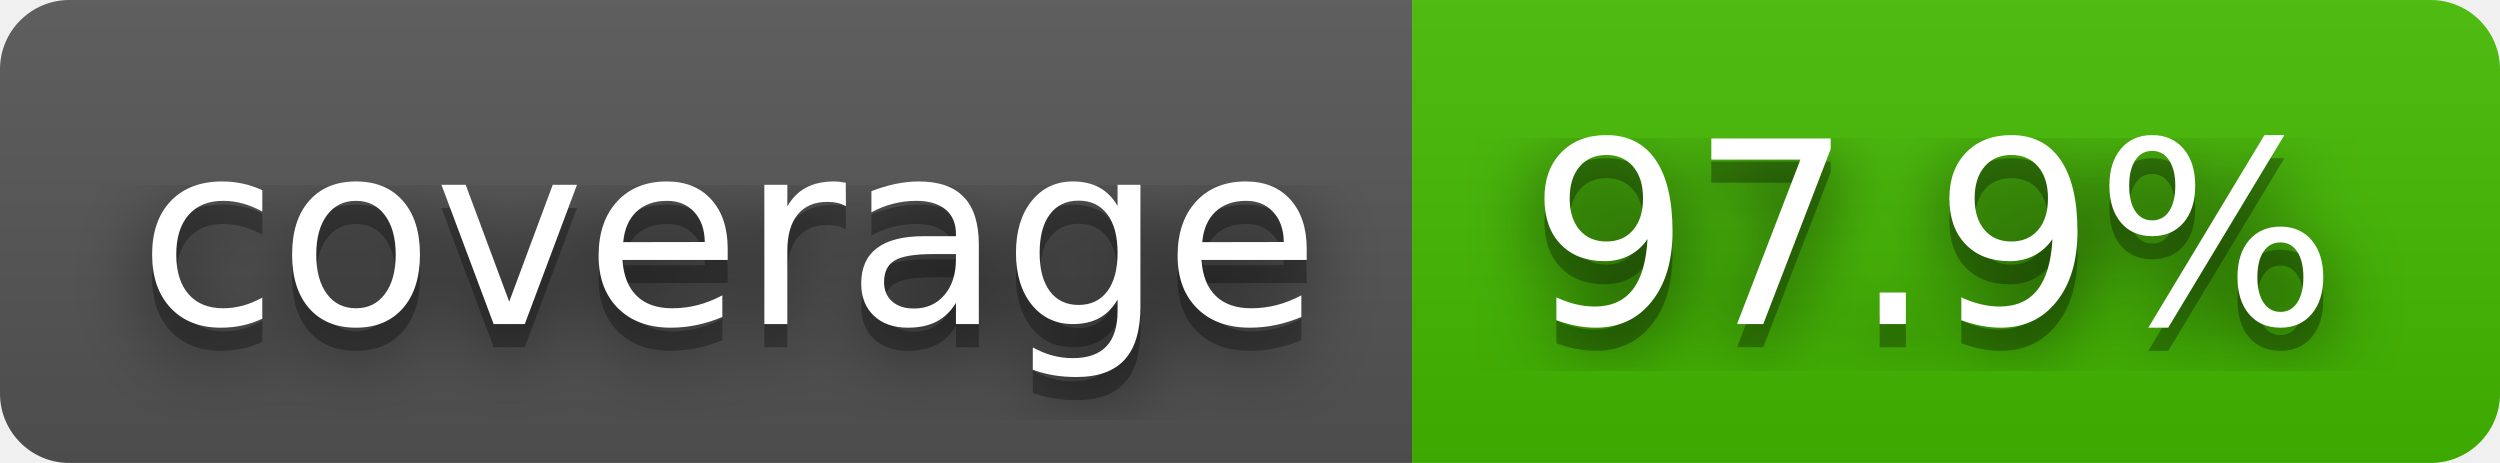
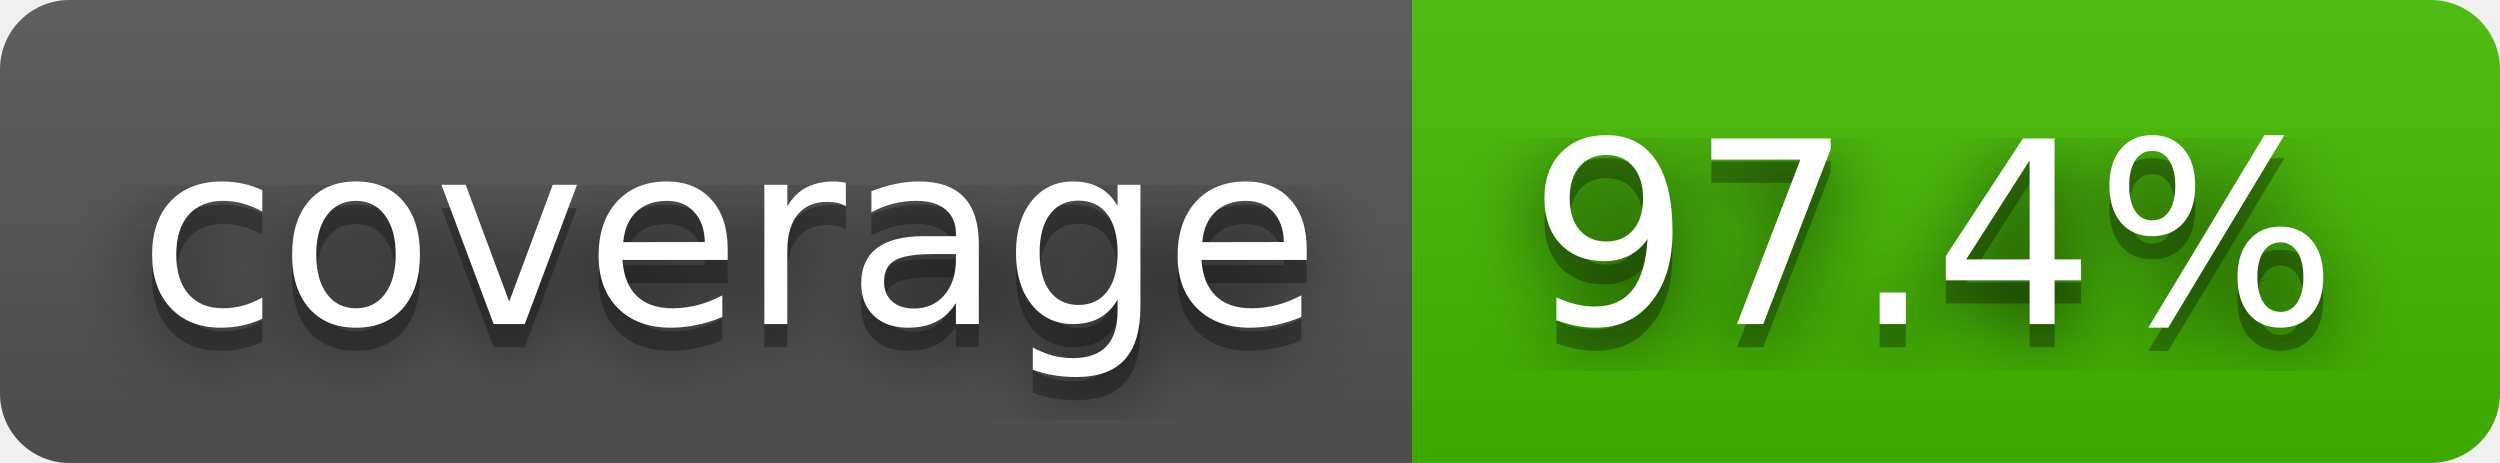
- <svg xmlns="http://www.w3.org/2000/svg" width="108" height="20" role="img" aria-label="coverage: 97.9%">
+ <svg xmlns="http://www.w3.org/2000/svg" width="108" height="20" role="img" aria-label="coverage: 97.4%">
  <filter id="blur">
    <feGaussianBlur stdDeviation="16" />
  </filter>
  <linearGradient id="s" x2="0" y2="100%">
    <stop offset="0" stop-color="#bbb" stop-opacity=".1" />
    <stop offset="1" stop-opacity=".1" />
  </linearGradient>
  <clipPath id="r">
    <rect width="108" height="20" rx="3" />
  </clipPath>
  <g clip-path="url(#r)">
    <rect width="61" height="20" fill="#555" />
    <rect x="61" width="47" height="20" fill="#4b0" />
    <rect width="108" height="20" fill="url(#s)" />
  </g>
  <g fill="#fff" text-anchor="middle" font-family="Verdana,Geneva,DejaVu Sans,sans-serif" text-rendering="geometricPrecision" font-size="110">
    <g transform="scale(.1)">
      <g aria-hidden="true" fill="#010101">
        <text x="315" y="150" fill-opacity=".8" filter="url(#blur)" textLength="510">coverage</text>
        <text x="315" y="150" fill-opacity=".3" textLength="510">coverage</text>
      </g>
      <text x="315" y="140" textLength="510">coverage</text>
    </g>
    <g transform="scale(.1)">
      <g aria-hidden="true" fill="#010101">
-         <text x="835" y="150" fill-opacity=".8" filter="url(#blur)" textLength="370">97.9%</text>
-         <text x="835" y="150" fill-opacity=".3" textLength="370">97.9%</text>
+         <text x="835" y="150" fill-opacity=".8" filter="url(#blur)" textLength="370">97.4%</text>
+         <text x="835" y="150" fill-opacity=".3" textLength="370">97.4%</text>
      </g>
-       <text x="835" y="140" textLength="370">97.9%</text>
+       <text x="835" y="140" textLength="370">97.4%</text>
    </g>
  </g>
</svg>
